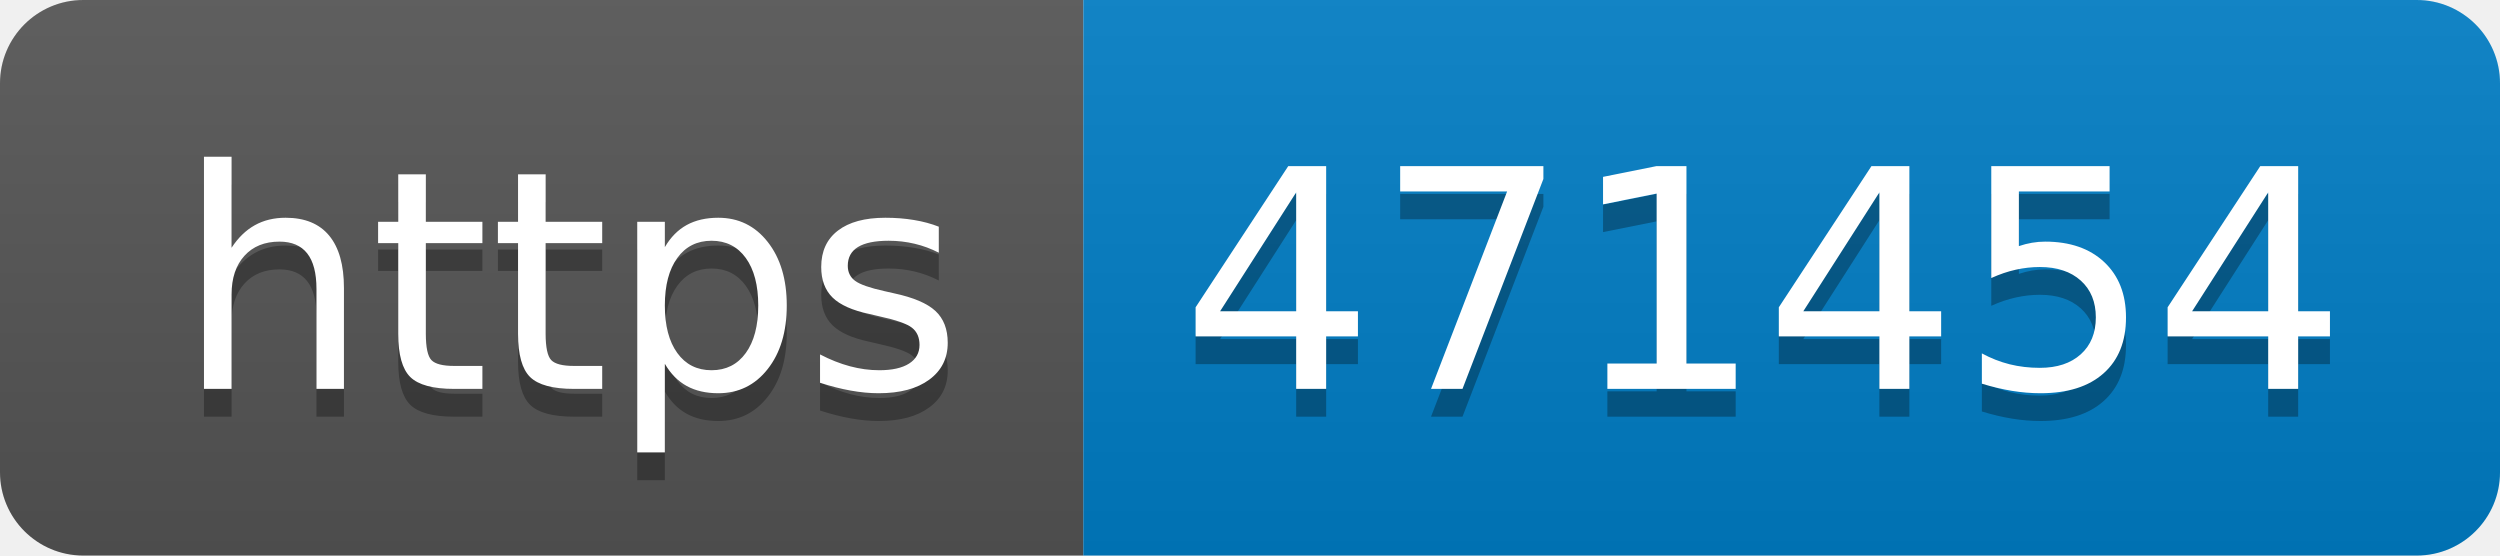
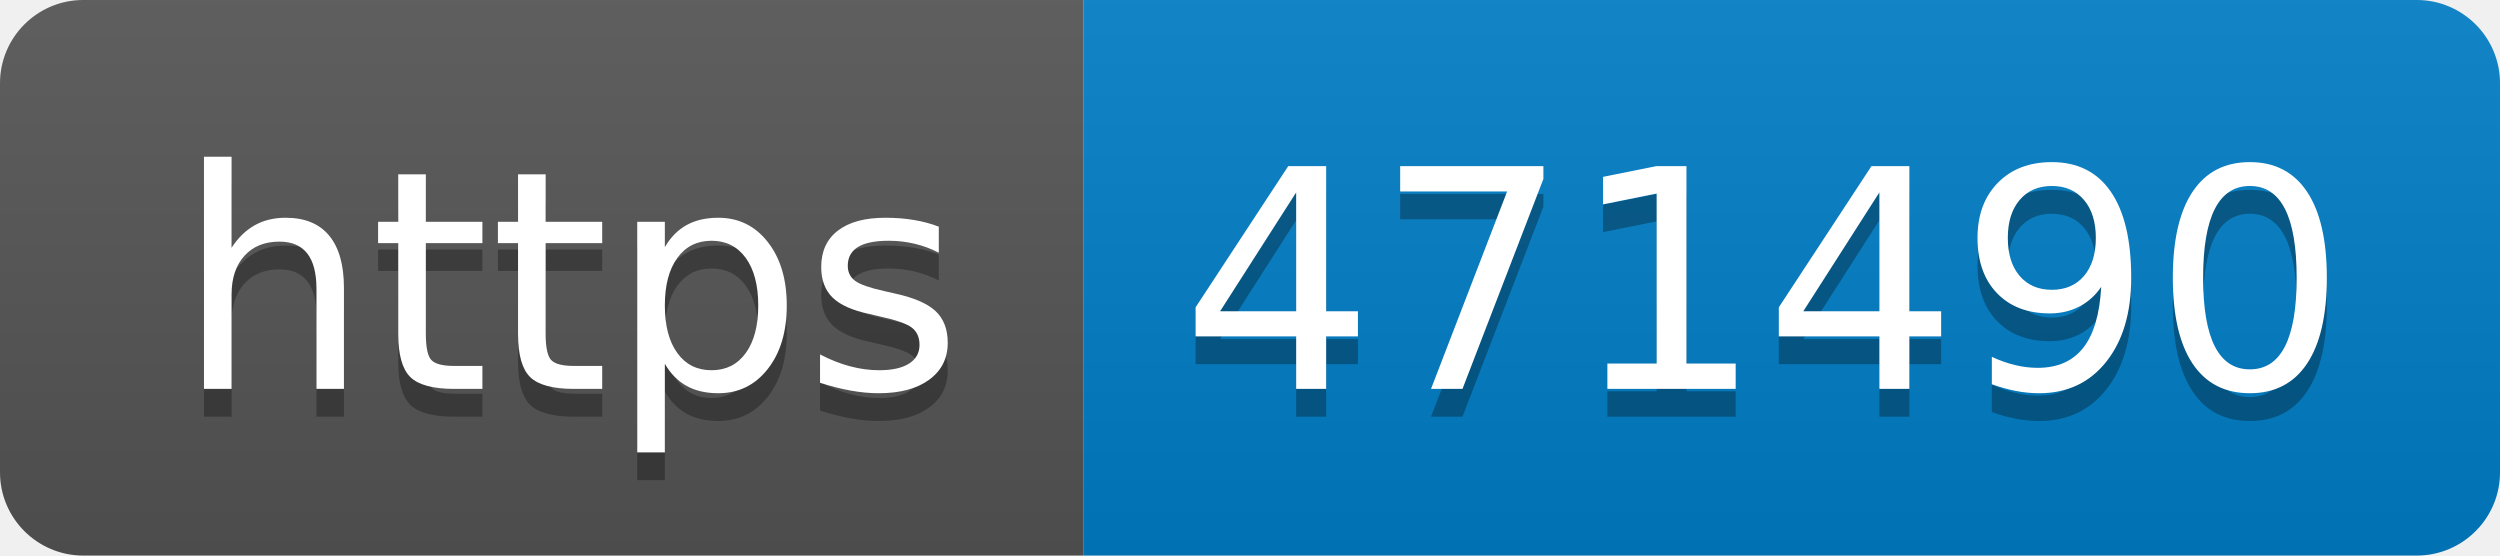
- <svg xmlns="http://www.w3.org/2000/svg" width="90" height="20" role="img" aria-label="https: 471454">
+ <svg xmlns="http://www.w3.org/2000/svg" width="90" height="20" role="img" aria-label="https: 471490">
  <linearGradient id="s" x2="0" y2="100%">
    <stop offset="0" stop-color="#bbb" stop-opacity=".1" />
    <stop offset="1" stop-opacity=".1" />
  </linearGradient>
  <clipPath id="r">
    <rect width="90" height="20" rx="3" fill="#fff" />
  </clipPath>
  <g clip-path="url(#r)">
    <rect width="39" height="20" fill="#555" />
    <rect x="39" width="51" height="20" fill="#007ec6" />
    <rect width="90" height="20" fill="url(#s)" />
  </g>
  <g fill="#fff" text-anchor="middle" font-family="Verdana,Geneva,DejaVu Sans,sans-serif" text-rendering="geometricPrecision" font-size="110">
    <text aria-hidden="true" x="205" y="150" fill="#010101" fill-opacity=".3" transform="scale(.1)" textLength="290">https</text>
    <text x="205" y="140" transform="scale(.1)" fill="#fff" textLength="290">https</text>
-     <text aria-hidden="true" x="635" y="150" fill="#010101" fill-opacity=".3" transform="scale(.1)" textLength="410">471454</text>
-     <text x="635" y="140" transform="scale(.1)" fill="#fff" textLength="410">471454</text>
+     <text aria-hidden="true" x="635" y="150" fill="#010101" fill-opacity=".3" transform="scale(.1)" textLength="410">471490</text>
+     <text x="635" y="140" transform="scale(.1)" fill="#fff" textLength="410">471490</text>
  </g>
</svg>
